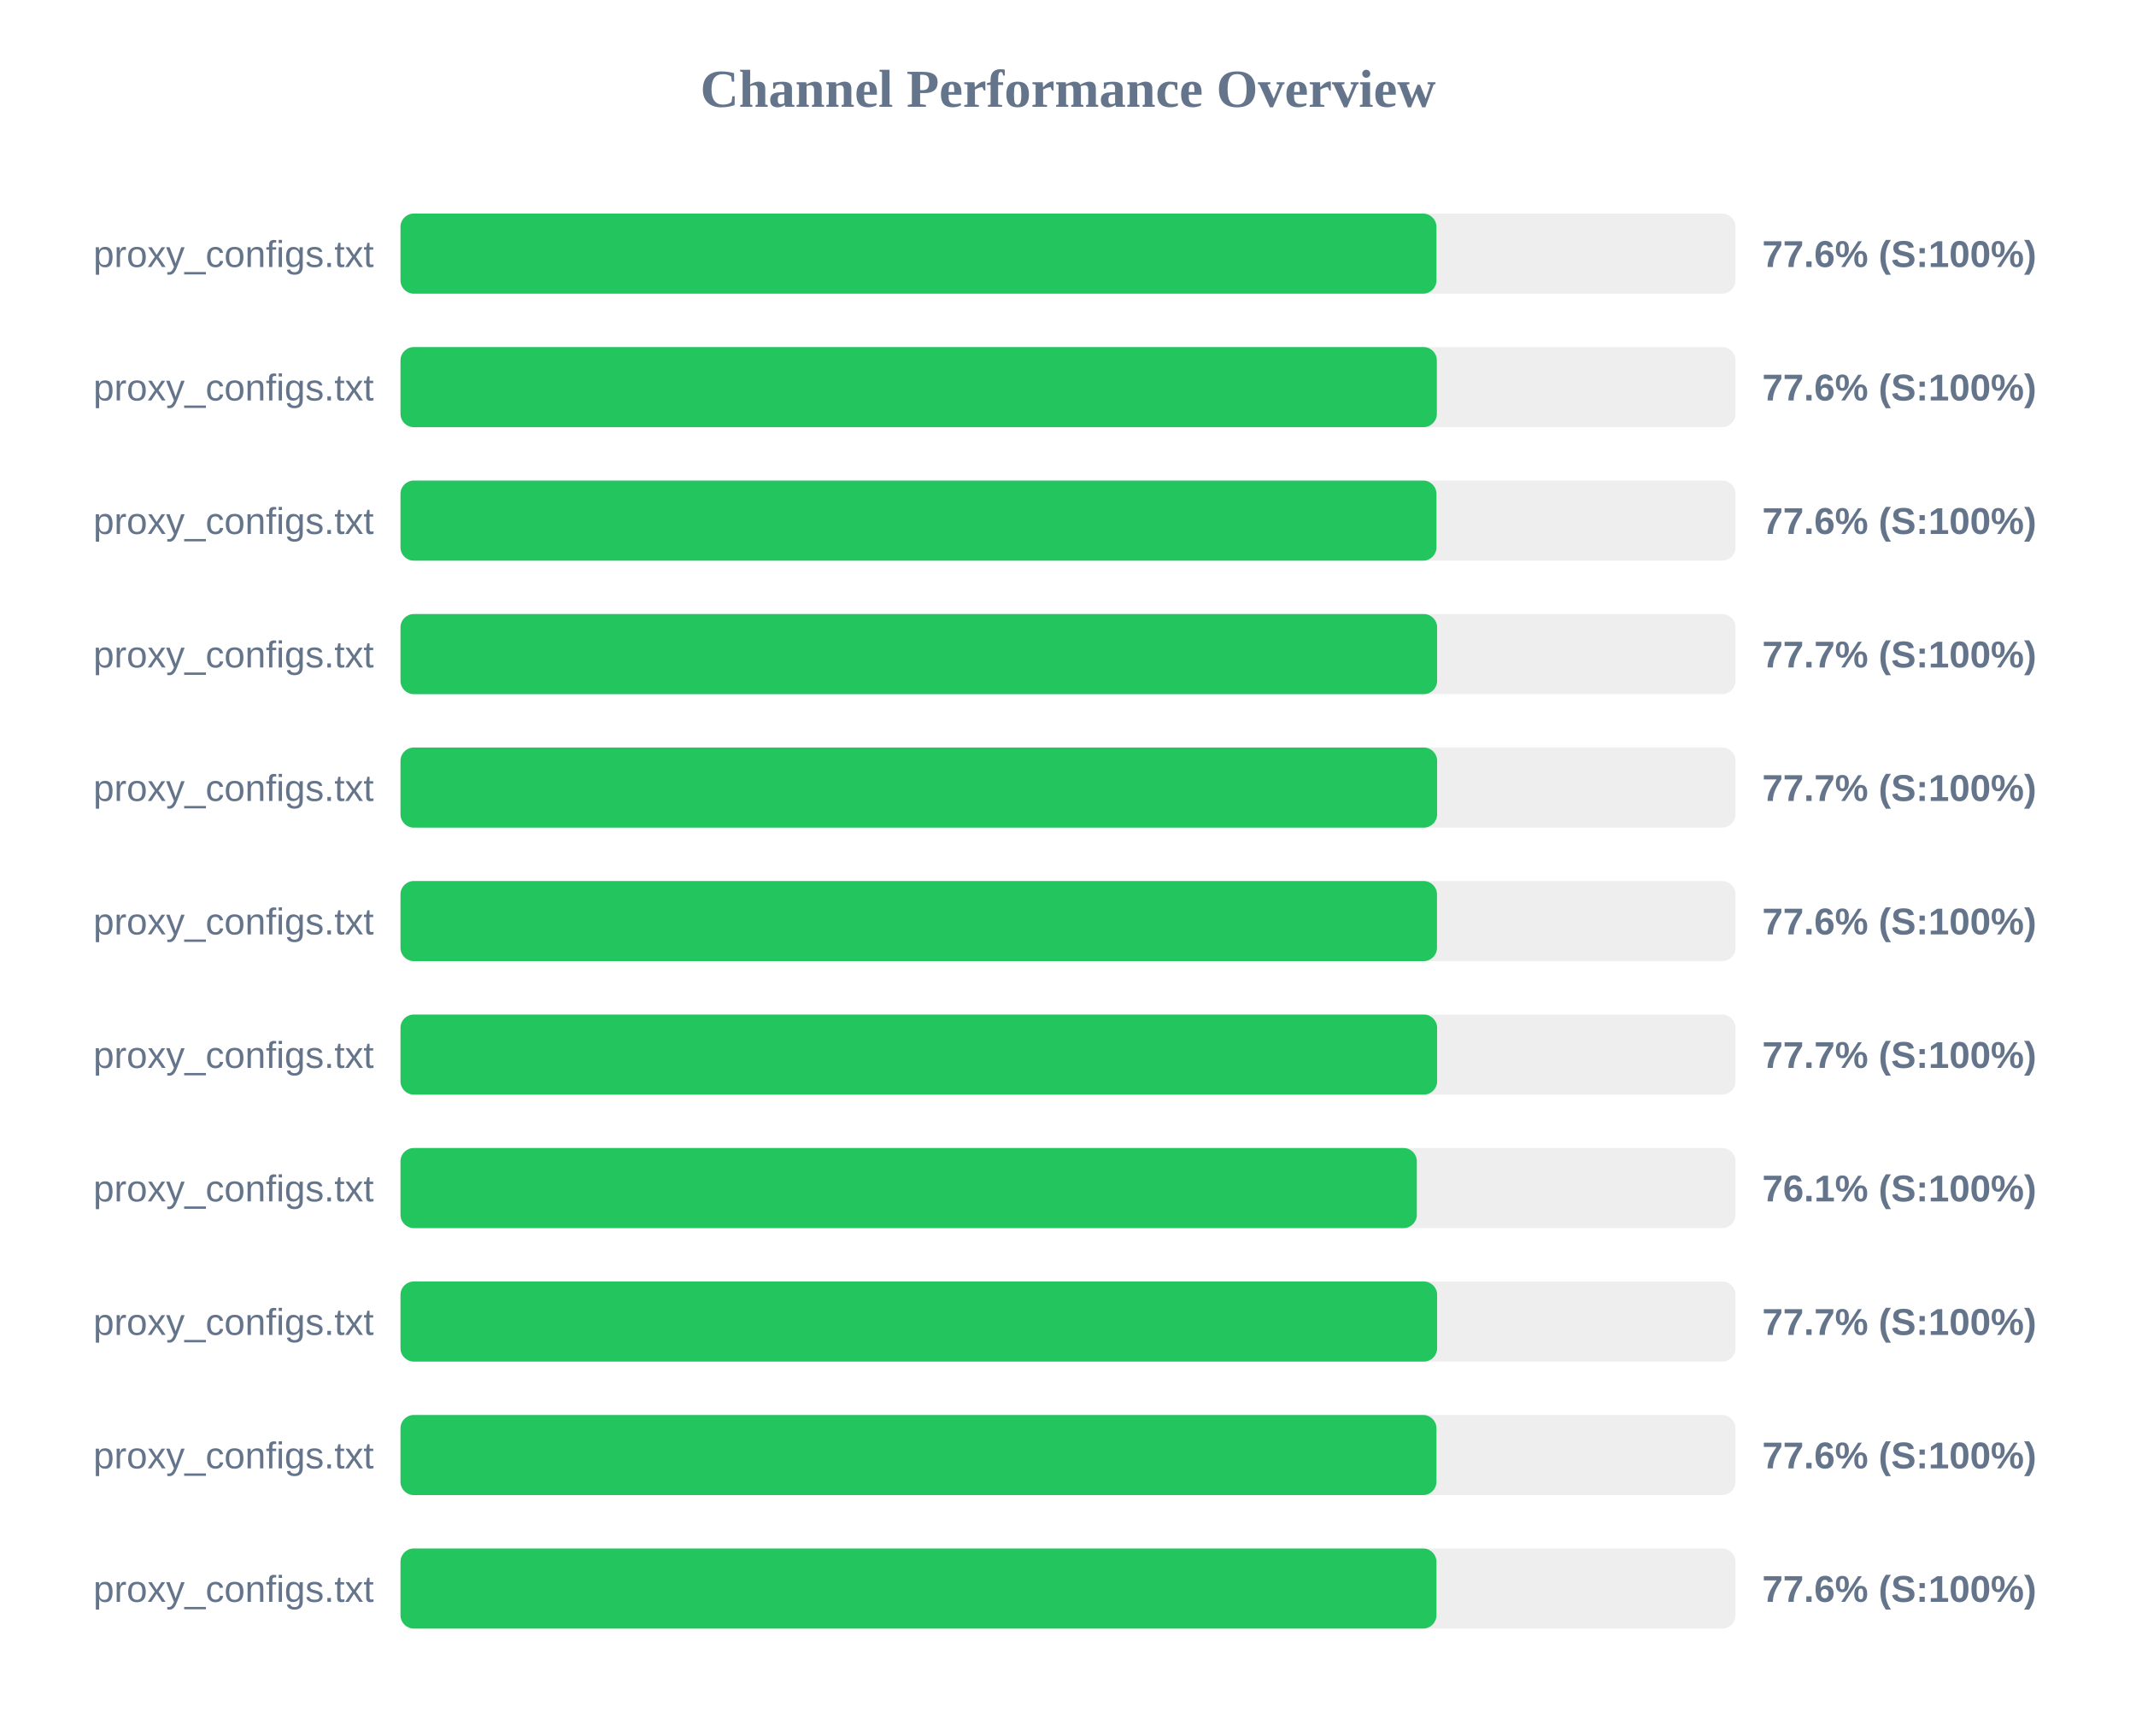
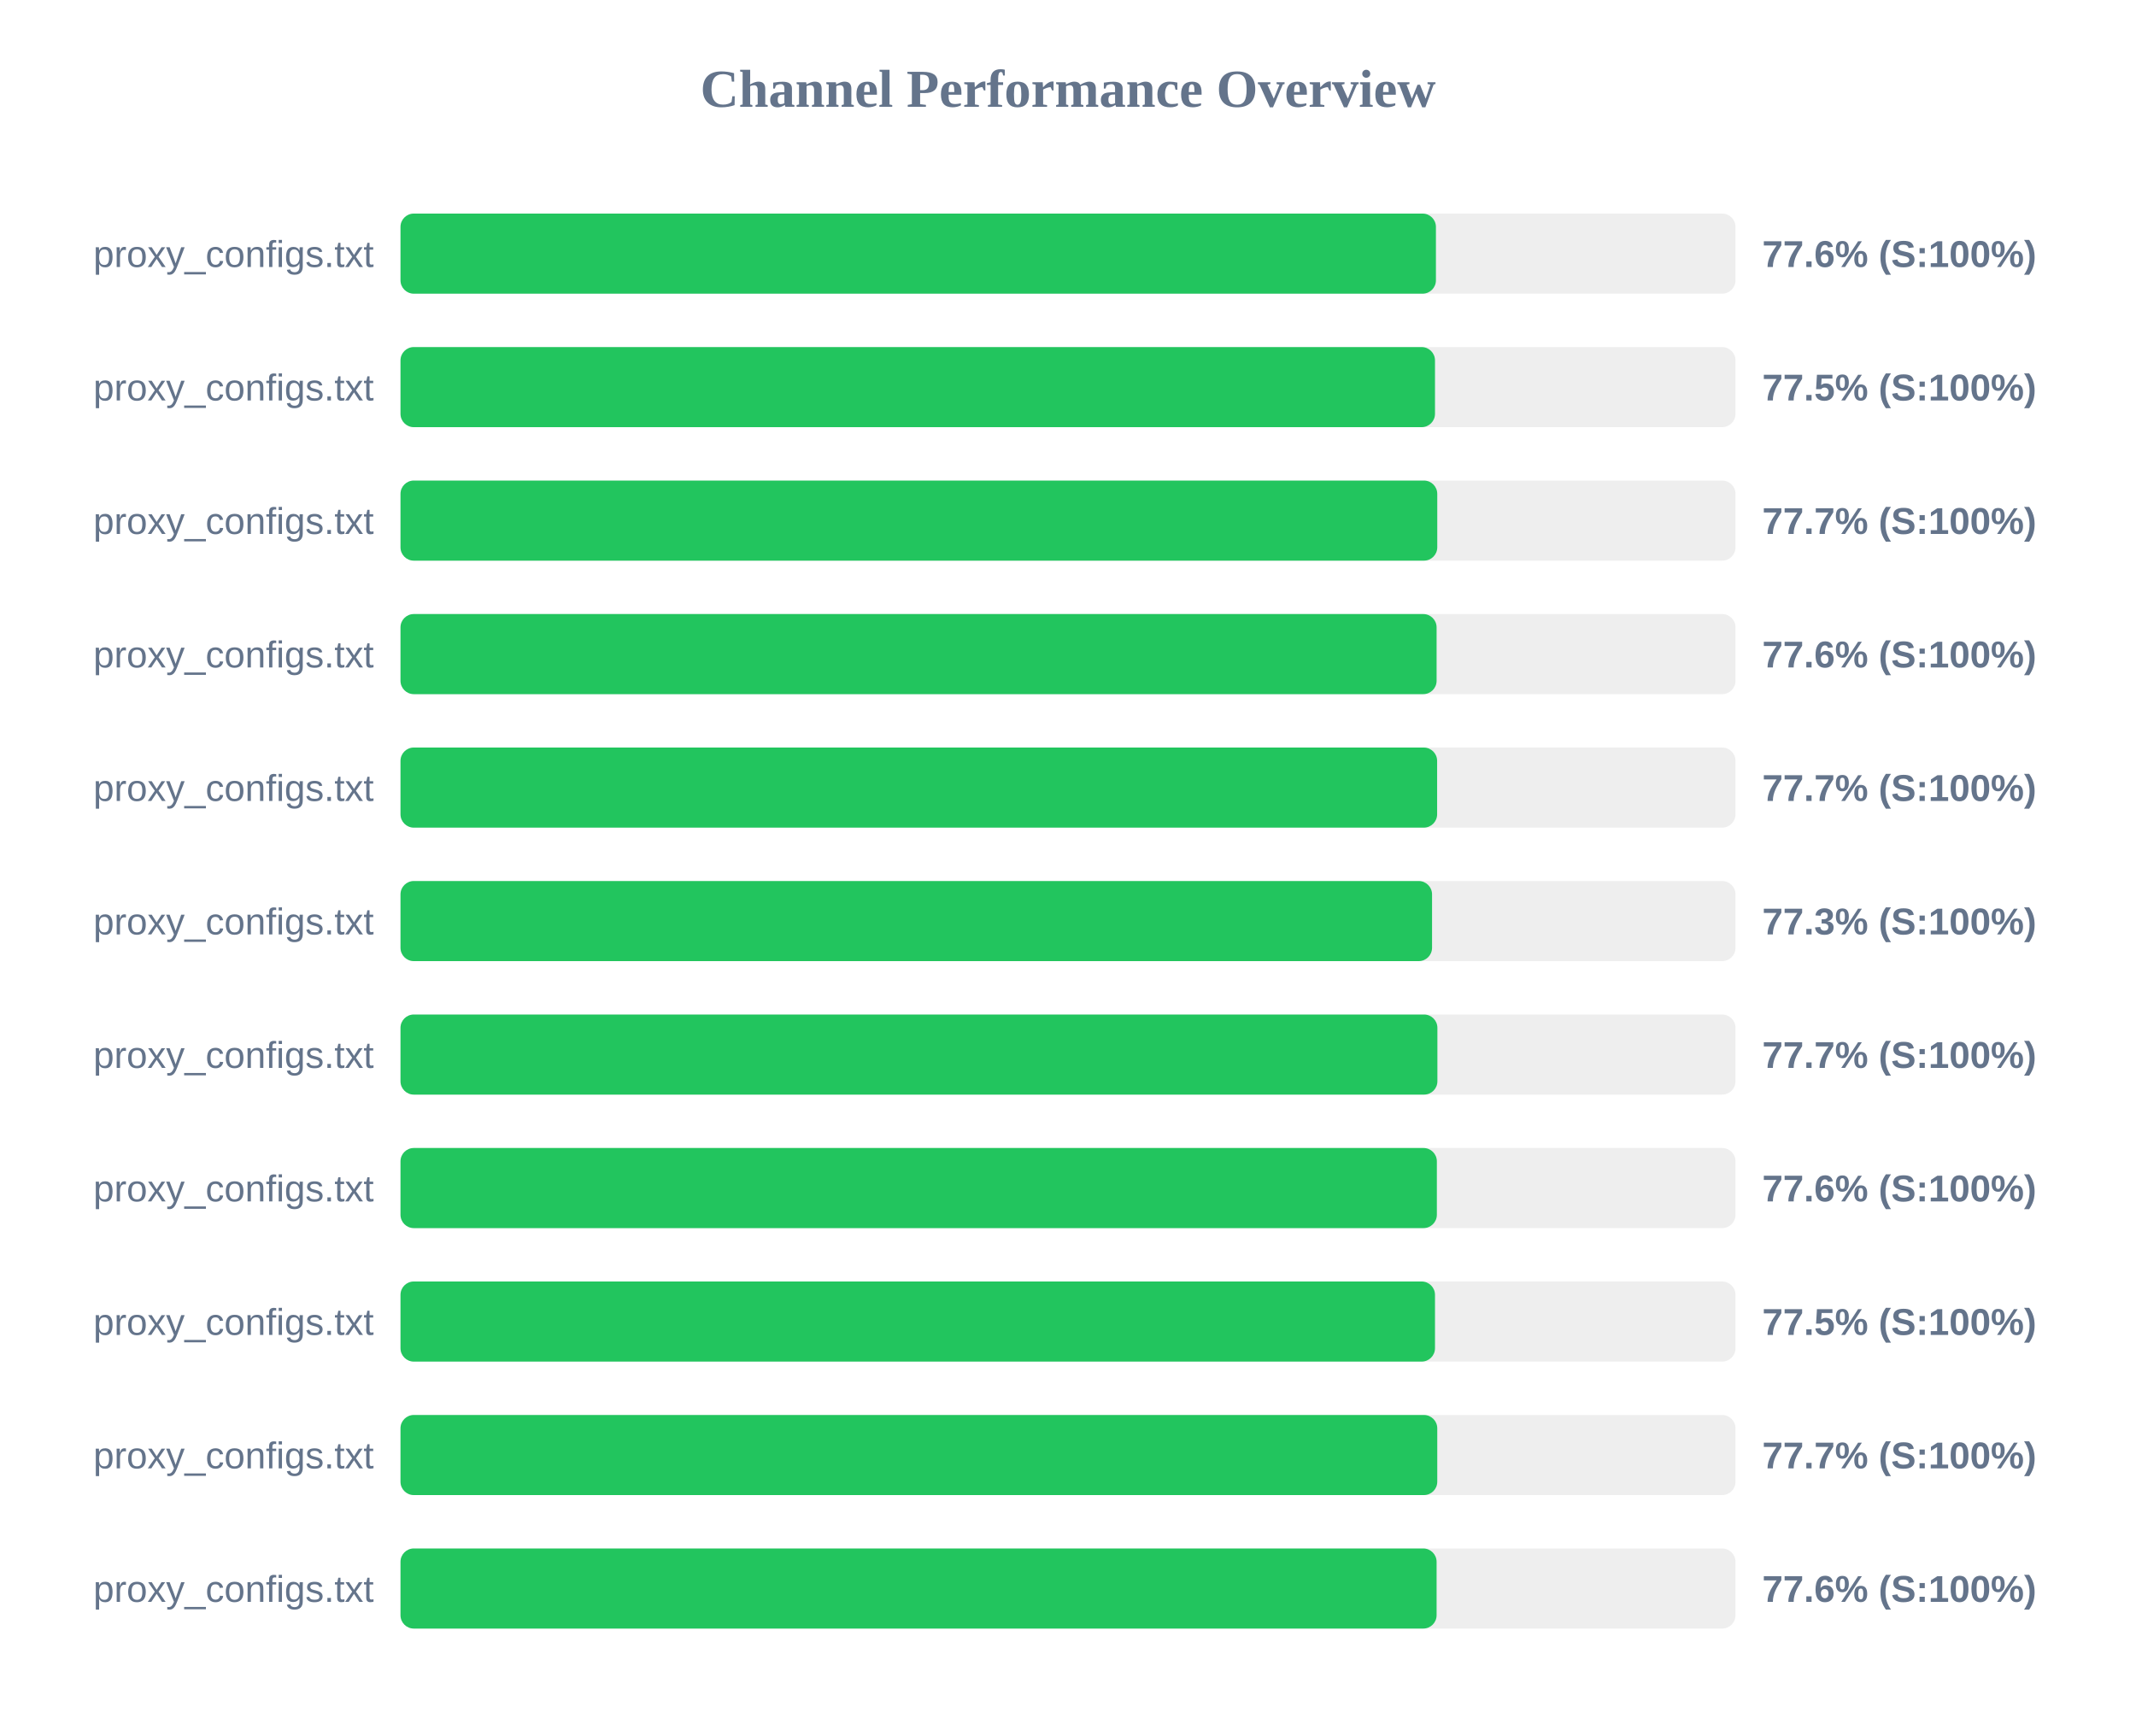
<svg xmlns="http://www.w3.org/2000/svg" width="800" height="650" version="1.1">
  <style>
        .row { font: 14px Arial; fill: #64748b; }
        .score { font: bold 14px Arial; fill: #64748b; }
    </style>
  <text x="400" y="40" text-anchor="middle" font-size="20px" font-weight="bold" fill="#64748b">Channel Performance Overview</text>
  <rect x="150" y="80" width="500" height="30" fill="#eee" rx="5" />
-   <rect x="150" y="80" width="388.0" height="30" fill="#22c55e" rx="5" />
+   <rect x="150" y="80" width="387.8" height="30" fill="#22c55e" rx="5" />
  <text x="140" y="100" text-anchor="end" class="row">proxy_configs.txt</text>
  <text x="660" y="100" text-anchor="start" class="score">77.6% (S:100%)</text>
  <rect x="150" y="130" width="500" height="30" fill="#eee" rx="5" />
-   <rect x="150" y="130" width="388.15" height="30" fill="#22c55e" rx="5" />
+   <rect x="150" y="130" width="387.45" height="30" fill="#22c55e" rx="5" />
  <text x="140" y="150" text-anchor="end" class="row">proxy_configs.txt</text>
-   <text x="660" y="150" text-anchor="start" class="score">77.6% (S:100%)</text>
+   <text x="660" y="150" text-anchor="start" class="score">77.5% (S:100%)</text>
  <rect x="150" y="180" width="500" height="30" fill="#eee" rx="5" />
-   <rect x="150" y="180" width="388.0" height="30" fill="#22c55e" rx="5" />
+   <rect x="150" y="180" width="388.3" height="30" fill="#22c55e" rx="5" />
  <text x="140" y="200" text-anchor="end" class="row">proxy_configs.txt</text>
-   <text x="660" y="200" text-anchor="start" class="score">77.6% (S:100%)</text>
+   <text x="660" y="200" text-anchor="start" class="score">77.7% (S:100%)</text>
  <rect x="150" y="230" width="500" height="30" fill="#eee" rx="5" />
-   <rect x="150" y="230" width="388.25" height="30" fill="#22c55e" rx="5" />
+   <rect x="150" y="230" width="388.05" height="30" fill="#22c55e" rx="5" />
  <text x="140" y="250" text-anchor="end" class="row">proxy_configs.txt</text>
-   <text x="660" y="250" text-anchor="start" class="score">77.7% (S:100%)</text>
+   <text x="660" y="250" text-anchor="start" class="score">77.6% (S:100%)</text>
  <rect x="150" y="280" width="500" height="30" fill="#eee" rx="5" />
  <rect x="150" y="280" width="388.25" height="30" fill="#22c55e" rx="5" />
  <text x="140" y="300" text-anchor="end" class="row">proxy_configs.txt</text>
  <text x="660" y="300" text-anchor="start" class="score">77.7% (S:100%)</text>
  <rect x="150" y="330" width="500" height="30" fill="#eee" rx="5" />
-   <rect x="150" y="330" width="388.2" height="30" fill="#22c55e" rx="5" />
+   <rect x="150" y="330" width="386.35" height="30" fill="#22c55e" rx="5" />
  <text x="140" y="350" text-anchor="end" class="row">proxy_configs.txt</text>
-   <text x="660" y="350" text-anchor="start" class="score">77.6% (S:100%)</text>
+   <text x="660" y="350" text-anchor="start" class="score">77.3% (S:100%)</text>
  <rect x="150" y="380" width="500" height="30" fill="#eee" rx="5" />
-   <rect x="150" y="380" width="388.25" height="30" fill="#22c55e" rx="5" />
+   <rect x="150" y="380" width="388.35" height="30" fill="#22c55e" rx="5" />
  <text x="140" y="400" text-anchor="end" class="row">proxy_configs.txt</text>
  <text x="660" y="400" text-anchor="start" class="score">77.7% (S:100%)</text>
  <rect x="150" y="430" width="500" height="30" fill="#eee" rx="5" />
-   <rect x="150" y="430" width="380.65" height="30" fill="#22c55e" rx="5" />
+   <rect x="150" y="430" width="388.15" height="30" fill="#22c55e" rx="5" />
  <text x="140" y="450" text-anchor="end" class="row">proxy_configs.txt</text>
-   <text x="660" y="450" text-anchor="start" class="score">76.1% (S:100%)</text>
+   <text x="660" y="450" text-anchor="start" class="score">77.6% (S:100%)</text>
  <rect x="150" y="480" width="500" height="30" fill="#eee" rx="5" />
-   <rect x="150" y="480" width="388.25" height="30" fill="#22c55e" rx="5" />
+   <rect x="150" y="480" width="387.45" height="30" fill="#22c55e" rx="5" />
  <text x="140" y="500" text-anchor="end" class="row">proxy_configs.txt</text>
-   <text x="660" y="500" text-anchor="start" class="score">77.7% (S:100%)</text>
+   <text x="660" y="500" text-anchor="start" class="score">77.5% (S:100%)</text>
  <rect x="150" y="530" width="500" height="30" fill="#eee" rx="5" />
-   <rect x="150" y="530" width="388.0" height="30" fill="#22c55e" rx="5" />
+   <rect x="150" y="530" width="388.3" height="30" fill="#22c55e" rx="5" />
  <text x="140" y="550" text-anchor="end" class="row">proxy_configs.txt</text>
-   <text x="660" y="550" text-anchor="start" class="score">77.6% (S:100%)</text>
+   <text x="660" y="550" text-anchor="start" class="score">77.7% (S:100%)</text>
  <rect x="150" y="580" width="500" height="30" fill="#eee" rx="5" />
-   <rect x="150" y="580" width="388.0" height="30" fill="#22c55e" rx="5" />
+   <rect x="150" y="580" width="388.05" height="30" fill="#22c55e" rx="5" />
  <text x="140" y="600" text-anchor="end" class="row">proxy_configs.txt</text>
  <text x="660" y="600" text-anchor="start" class="score">77.6% (S:100%)</text>
</svg>
